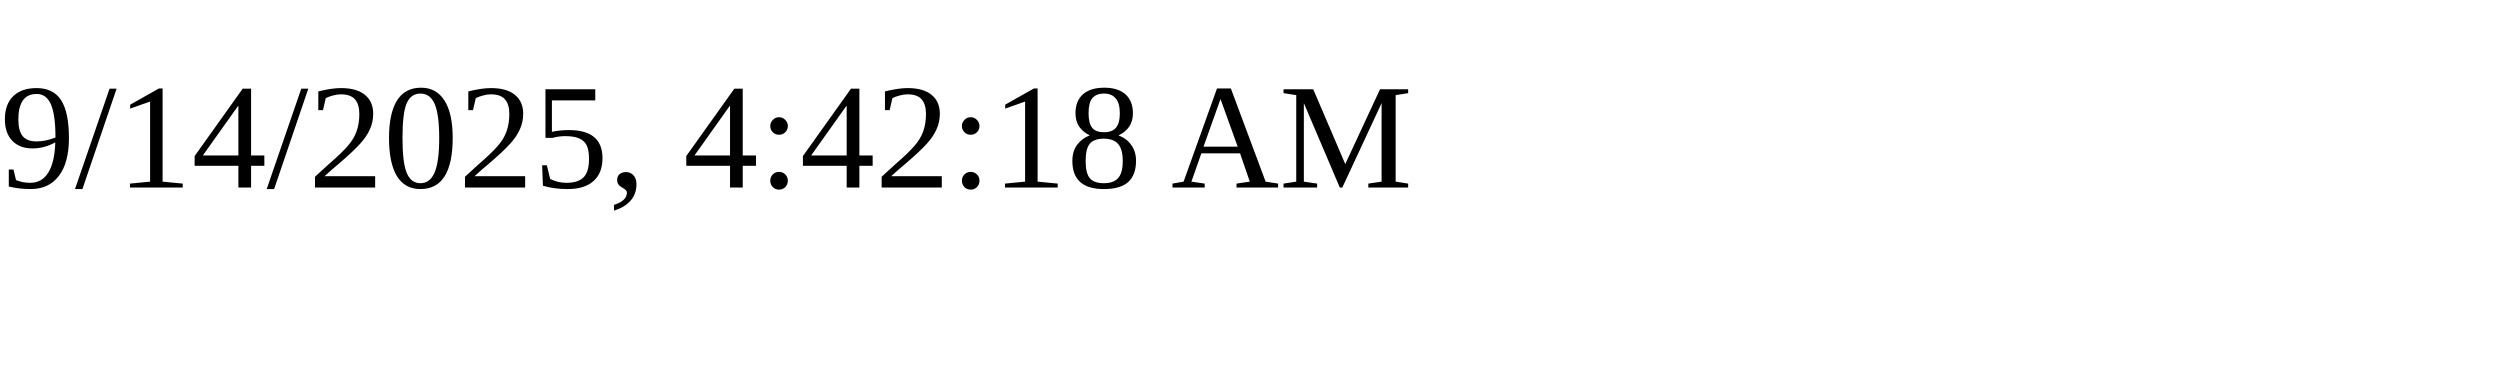
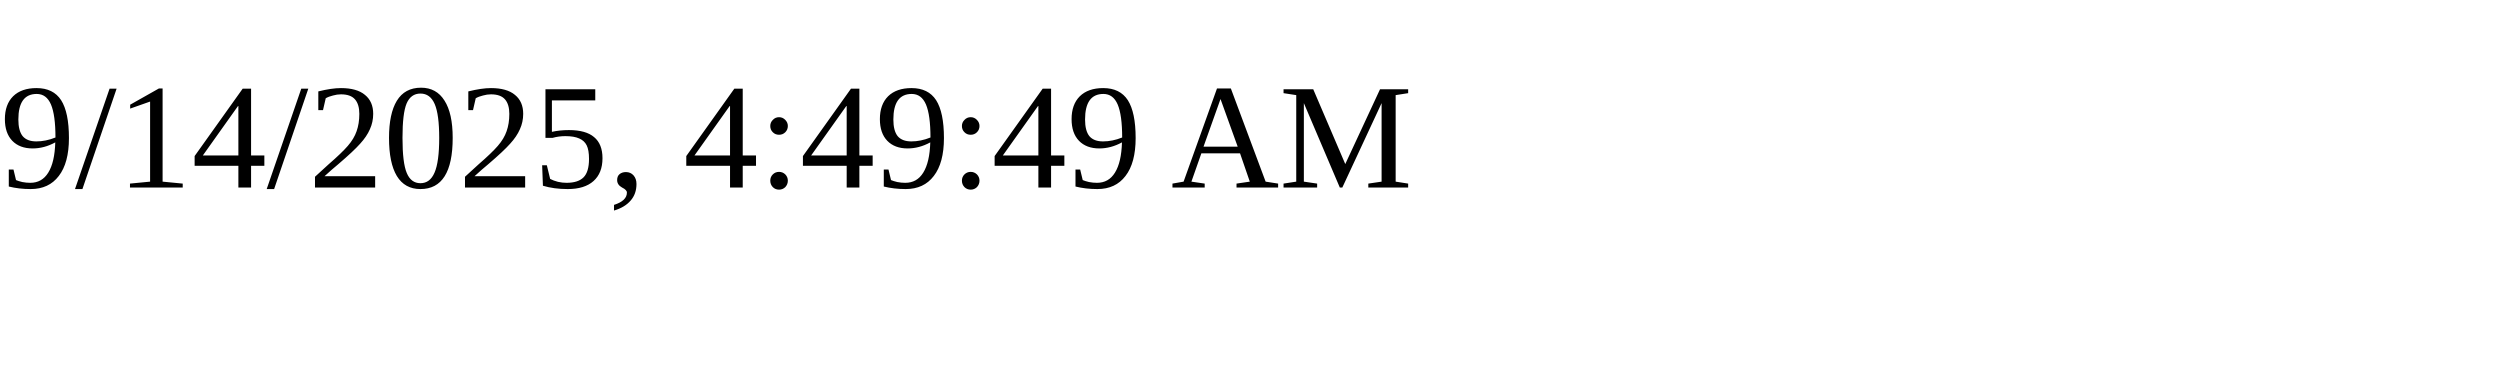
<svg xmlns="http://www.w3.org/2000/svg" height="30" width="200">
-   <text x="0" y="15">9/14/2025, 4:42:18 AM</text>
+   <text x="0" y="15">9/14/2025, 4:49:49 AM</text>
</svg>
